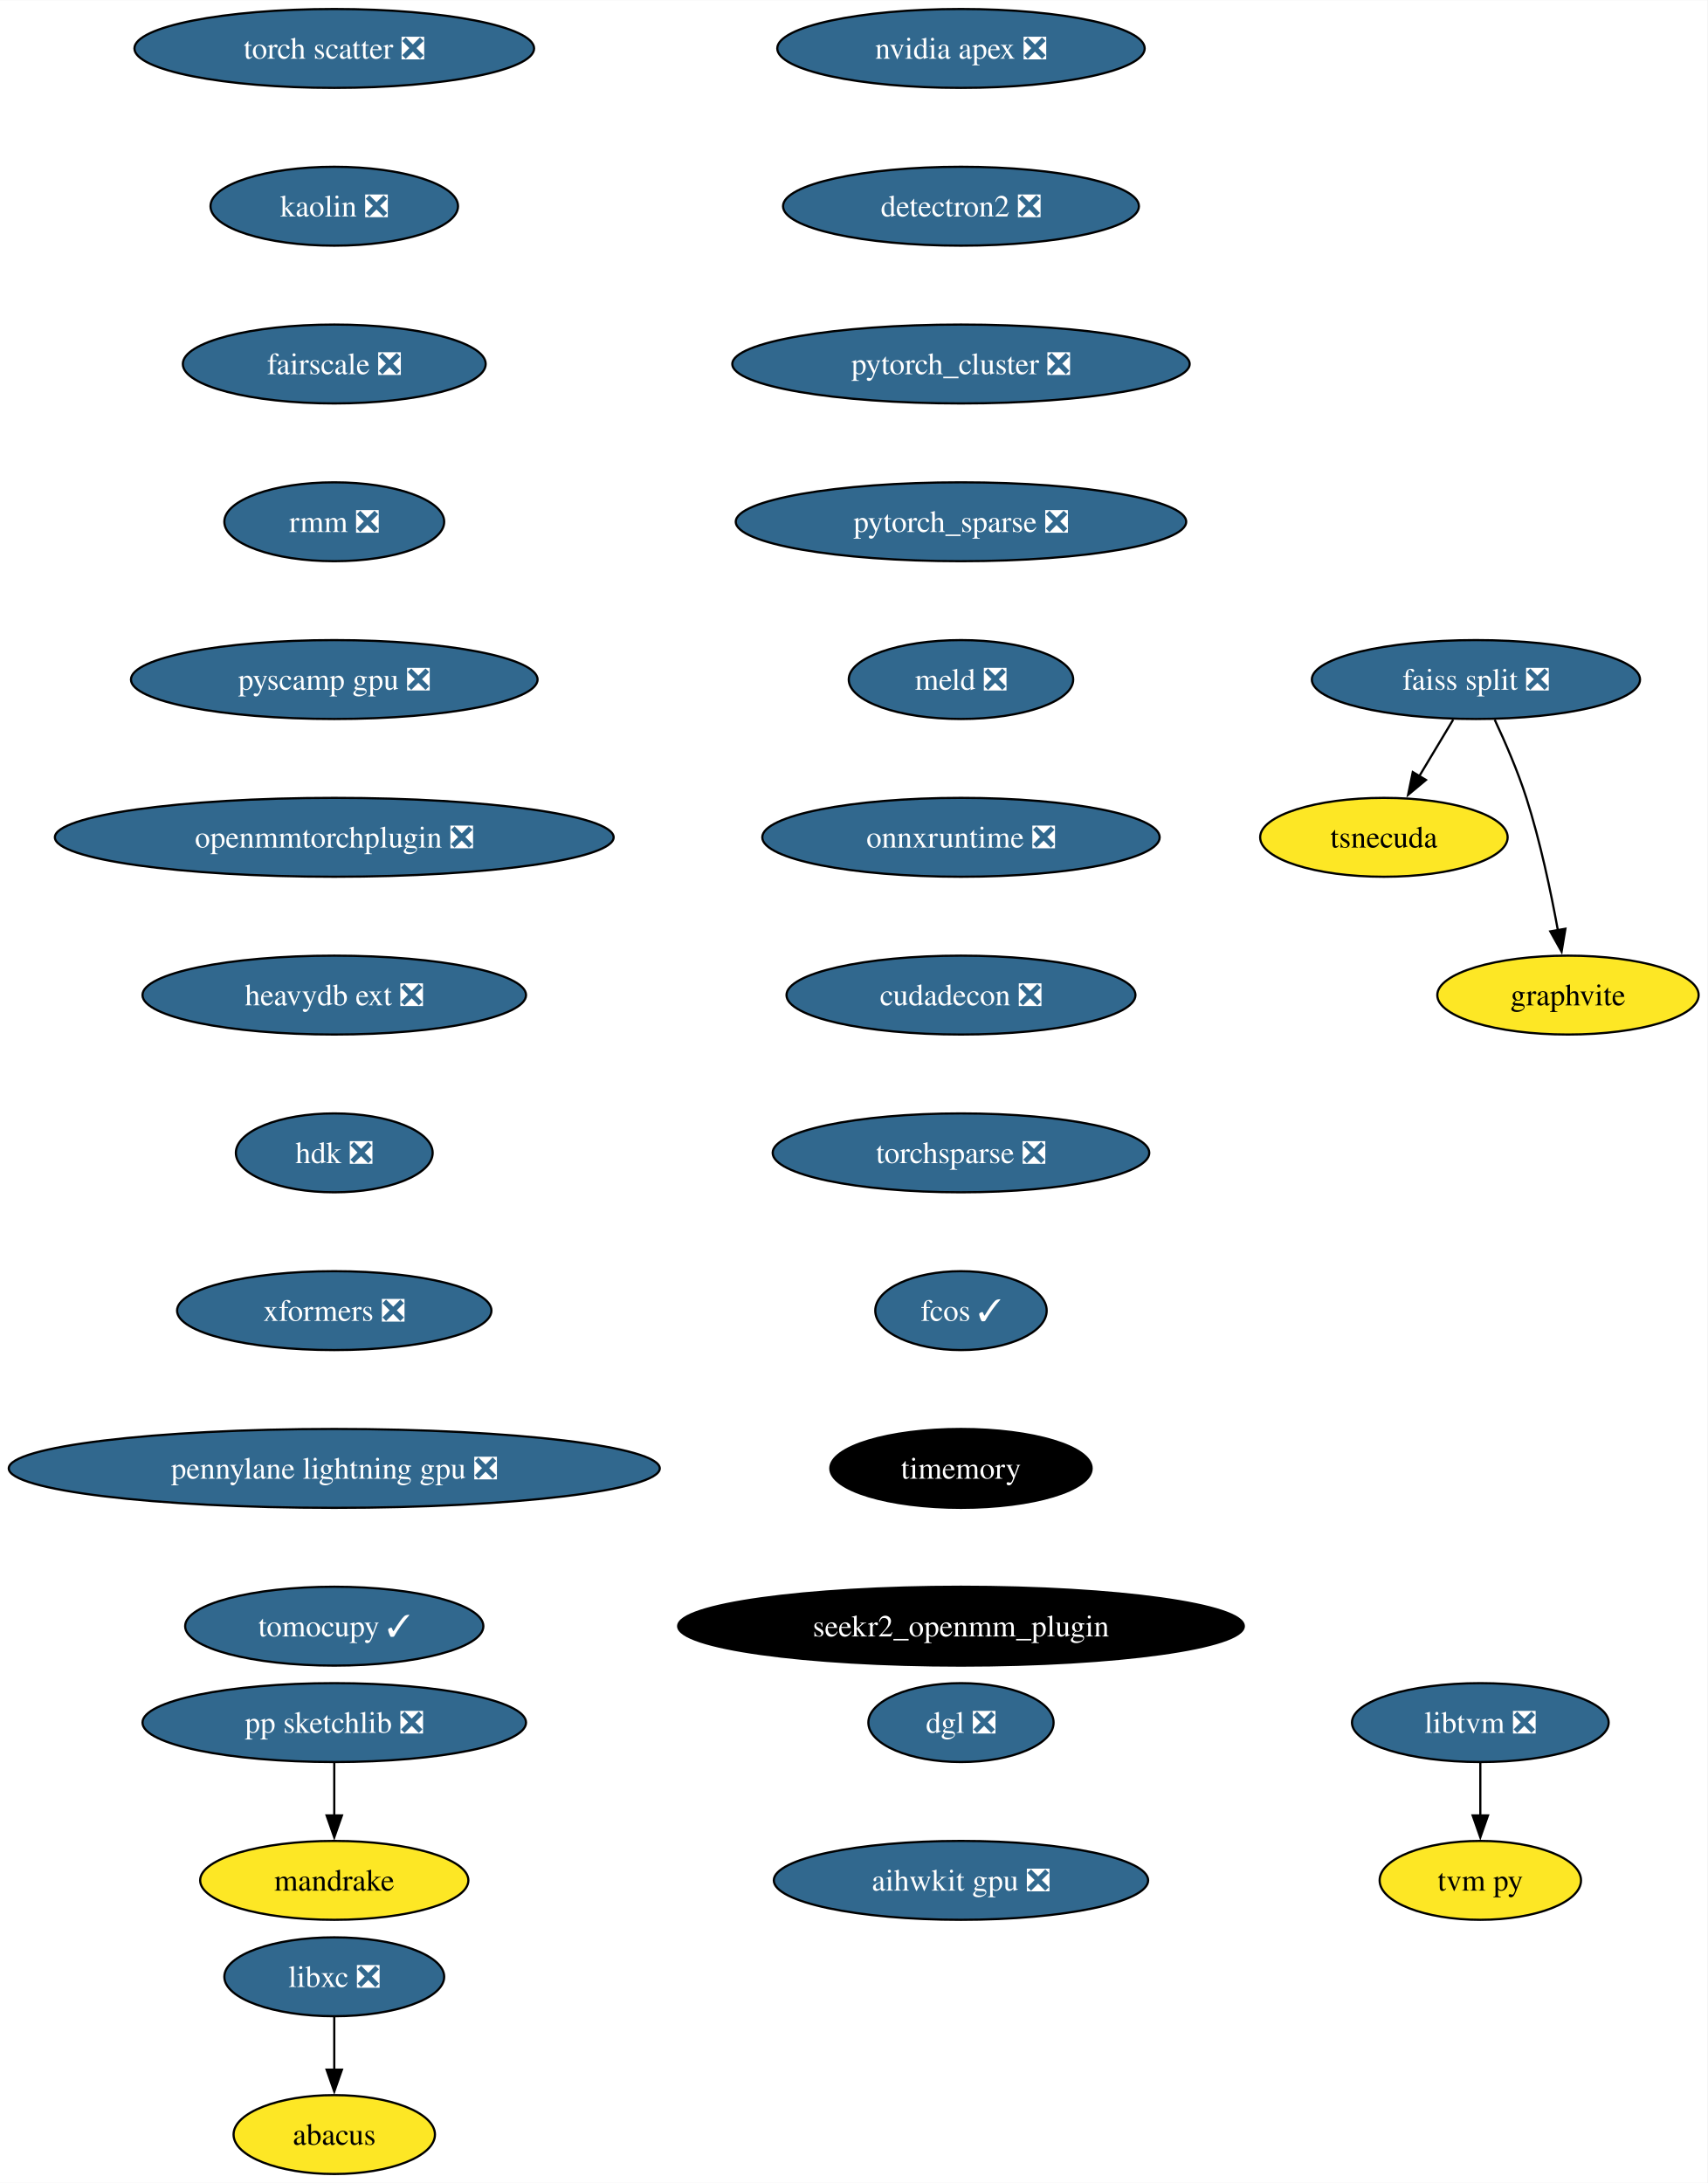
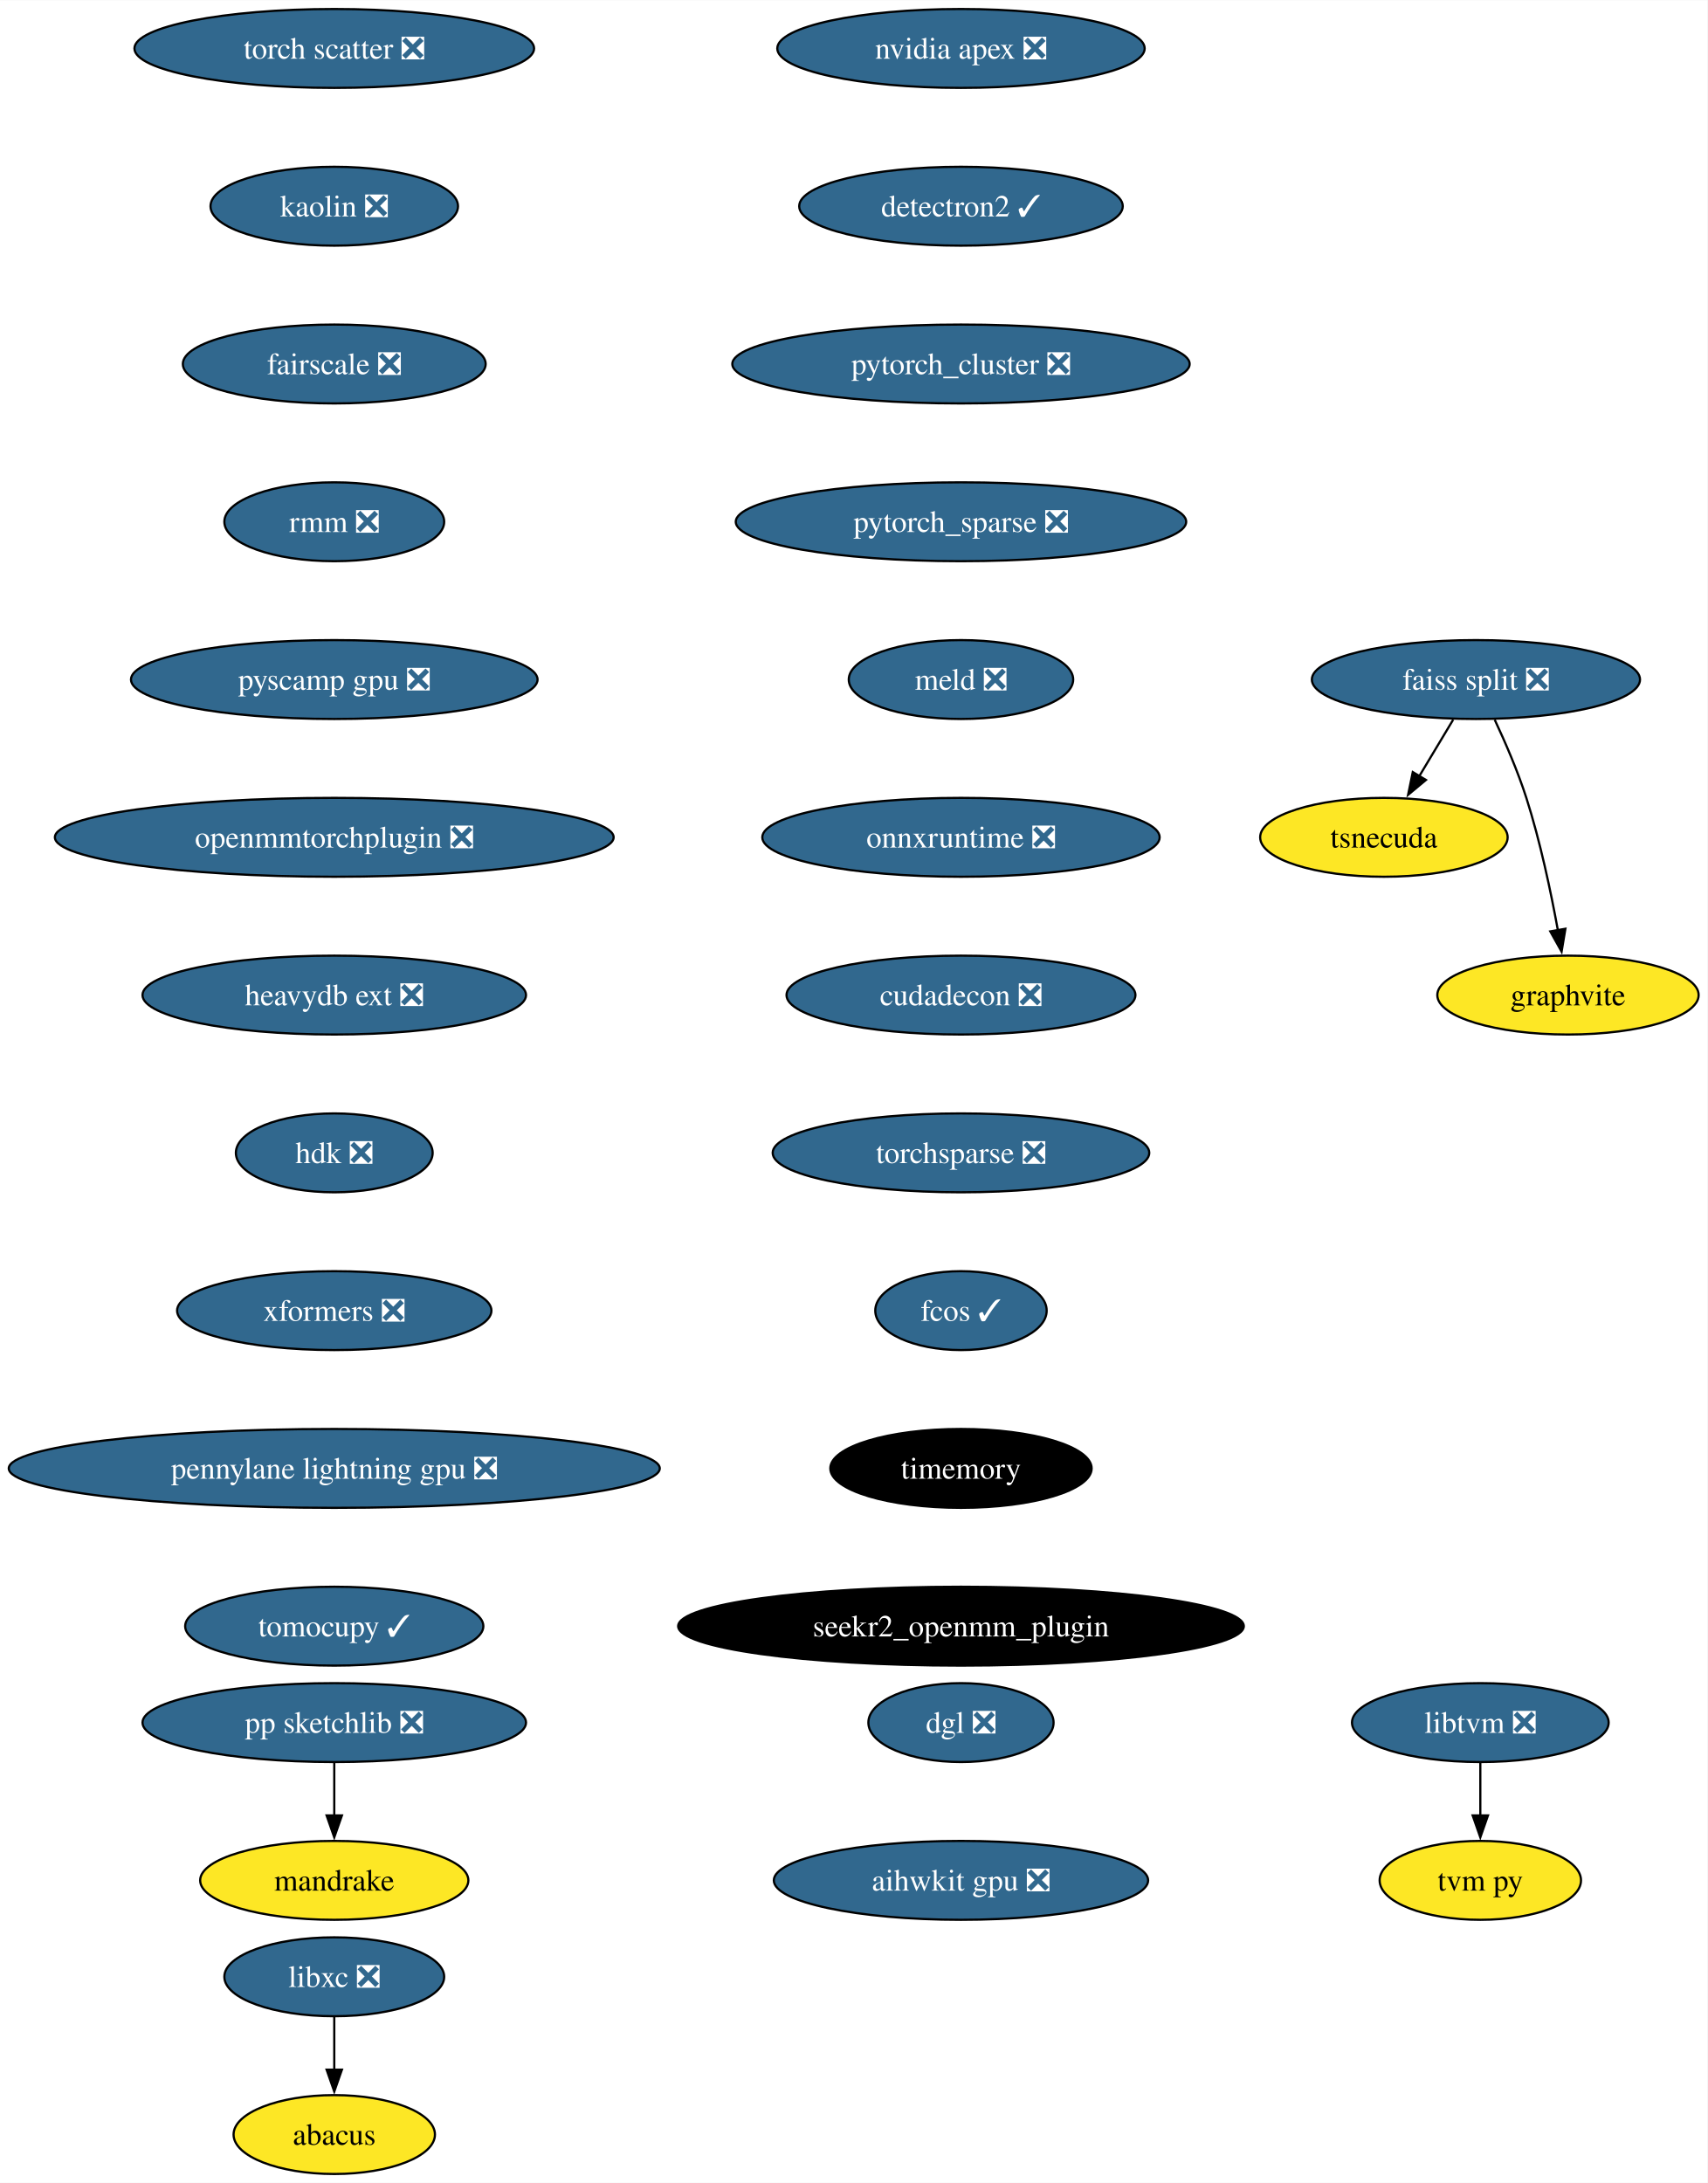
<svg xmlns="http://www.w3.org/2000/svg" xmlns:xlink="http://www.w3.org/1999/xlink" width="779pt" height="996pt" viewBox="0.00 0.00 779.17 996.00">
  <g id="graph0" class="graph" transform="scale(1 1) rotate(0) translate(4 992)">
    <polygon fill="white" stroke="none" points="-4,4 -4,-992 775.17,-992 775.17,4 -4,4" />
    <g id="node1" class="node">
      <g id="a_node1">
        <a xlink:href="https://github.com/conda-forge/libxc-feedstock/pull/58" xlink:title="libxc ❎">
          <ellipse fill="#31688e" stroke="black" cx="148.54" cy="-90" rx="50.16" ry="18" />
          <text text-anchor="middle" x="148.54" y="-85.33" font-family="Times,serif" font-size="14.00" fill="white">libxc ❎</text>
        </a>
      </g>
    </g>
    <g id="node2" class="node">
      <g id="a_node2">
        <a xlink:href="https://github.com/conda-forge/abacus-feedstock" xlink:title="abacus">
          <ellipse fill="#fde725" stroke="black" cx="148.54" cy="-18" rx="45.95" ry="18" />
          <text text-anchor="middle" x="148.54" y="-13.32" font-family="Times,serif" font-size="14.00">abacus</text>
        </a>
      </g>
    </g>
    <g id="edge1" class="edge">
      <path fill="none" stroke="black" d="M148.54,-71.7C148.54,-64.41 148.54,-55.73 148.54,-47.54" />
      <polygon fill="black" stroke="black" points="152.04,-47.62 148.54,-37.62 145.04,-47.62 152.04,-47.62" />
    </g>
    <g id="node3" class="node">
      <g id="a_node3">
        <a xlink:href="https://github.com/conda-forge/nvidia-apex-feedstock/pull/34" xlink:title="nvidia apex ❎">
          <ellipse fill="#31688e" stroke="black" cx="434.54" cy="-970" rx="83.83" ry="18" />
          <text text-anchor="middle" x="434.54" y="-965.33" font-family="Times,serif" font-size="14.00" fill="white">nvidia apex ❎</text>
        </a>
      </g>
    </g>
    <g id="node4" class="node">
      <g id="a_node4">
-         <a xlink:href="https://github.com/conda-forge/detectron2-feedstock/pull/42" xlink:title="detectron2 ❎">
-           <ellipse fill="#31688e" stroke="black" cx="434.54" cy="-898" rx="81.2" ry="18" />
-           <text text-anchor="middle" x="434.54" y="-893.33" font-family="Times,serif" font-size="14.00" fill="white">detectron2 ❎</text>
+         <a xlink:href="https://github.com/conda-forge/detectron2-feedstock/pull/42" xlink:title="detectron2 ✓">
+           <ellipse fill="#31688e" stroke="black" cx="434.54" cy="-898" rx="73.83" ry="18" />
+           <text text-anchor="middle" x="434.54" y="-893.33" font-family="Times,serif" font-size="14.00" fill="white">detectron2 ✓</text>
        </a>
      </g>
    </g>
    <g id="node7" class="node">
      <g id="a_node7">
        <a xlink:href="https://github.com/conda-forge/pytorch_cluster-feedstock/pull/47" xlink:title="pytorch_cluster ❎">
          <ellipse fill="#31688e" stroke="black" cx="434.54" cy="-826" rx="104.35" ry="18" />
          <text text-anchor="middle" x="434.54" y="-821.33" font-family="Times,serif" font-size="14.00" fill="white">pytorch_cluster ❎</text>
        </a>
      </g>
    </g>
    <g id="node5" class="node">
      <g id="a_node5">
        <a xlink:href="https://github.com/conda-forge/pp-sketchlib-feedstock/pull/45" xlink:title="pp sketchlib ❎">
          <ellipse fill="#31688e" stroke="black" cx="148.54" cy="-206" rx="87.51" ry="18" />
          <text text-anchor="middle" x="148.54" y="-201.33" font-family="Times,serif" font-size="14.00" fill="white">pp sketchlib ❎</text>
        </a>
      </g>
    </g>
    <g id="node6" class="node">
      <g id="a_node6">
        <a xlink:href="https://github.com/conda-forge/mandrake-feedstock" xlink:title="mandrake">
          <ellipse fill="#fde725" stroke="black" cx="148.54" cy="-134" rx="61.2" ry="18" />
          <text text-anchor="middle" x="148.54" y="-129.32" font-family="Times,serif" font-size="14.00">mandrake</text>
        </a>
      </g>
    </g>
    <g id="edge3" class="edge">
      <path fill="none" stroke="black" d="M148.54,-187.7C148.54,-180.41 148.54,-171.73 148.54,-163.54" />
      <polygon fill="black" stroke="black" points="152.04,-163.62 148.54,-153.62 145.04,-163.62 152.04,-163.62" />
    </g>
    <g id="node11" class="node">
      <g id="a_node11">
        <a xlink:href="https://github.com/conda-forge/pytorch_sparse-feedstock/pull/57" xlink:title="pytorch_sparse ❎">
          <ellipse fill="#31688e" stroke="black" cx="434.54" cy="-754" rx="102.77" ry="18" />
          <text text-anchor="middle" x="434.54" y="-749.33" font-family="Times,serif" font-size="14.00" fill="white">pytorch_sparse ❎</text>
        </a>
      </g>
    </g>
    <g id="node8" class="node">
      <g id="a_node8">
        <a xlink:href="https://github.com/conda-forge/faiss-split-feedstock/pull/70" xlink:title="faiss split ❎">
          <ellipse fill="#31688e" stroke="black" cx="669.54" cy="-682" rx="74.88" ry="18" />
          <text text-anchor="middle" x="669.54" y="-677.33" font-family="Times,serif" font-size="14.00" fill="white">faiss split ❎</text>
        </a>
      </g>
    </g>
    <g id="node9" class="node">
      <g id="a_node9">
        <a xlink:href="https://github.com/conda-forge/tsnecuda-feedstock" xlink:title="tsnecuda">
          <ellipse fill="#fde725" stroke="black" cx="627.54" cy="-610" rx="56.47" ry="18" />
          <text text-anchor="middle" x="627.54" y="-605.33" font-family="Times,serif" font-size="14.00">tsnecuda</text>
        </a>
      </g>
    </g>
    <g id="edge5" class="edge">
      <path fill="none" stroke="black" d="M659.16,-663.7C654.48,-655.9 648.84,-646.51 643.64,-637.83" />
      <polygon fill="black" stroke="black" points="646.73,-636.18 638.58,-629.4 640.72,-639.78 646.73,-636.18" />
    </g>
    <g id="node10" class="node">
      <g id="a_node10">
        <a xlink:href="https://github.com/conda-forge/graphvite-feedstock" xlink:title="graphvite">
          <ellipse fill="#fde725" stroke="black" cx="711.54" cy="-538" rx="59.63" ry="18" />
          <text text-anchor="middle" x="711.54" y="-533.33" font-family="Times,serif" font-size="14.00">graphvite</text>
        </a>
      </g>
    </g>
    <g id="edge6" class="edge">
      <path fill="none" stroke="black" d="M678.1,-663.67C682.87,-653.48 688.62,-640.23 692.54,-628 698.88,-608.19 703.72,-585.23 706.93,-567.59" />
      <polygon fill="black" stroke="black" points="710.37,-568.27 708.63,-557.82 703.47,-567.07 710.37,-568.27" />
    </g>
    <g id="node12" class="node">
      <g id="a_node12">
        <a xlink:href="https://github.com/conda-forge/meld-feedstock/pull/22" xlink:title="meld ❎">
          <ellipse fill="#31688e" stroke="black" cx="434.54" cy="-682" rx="51.21" ry="18" />
          <text text-anchor="middle" x="434.54" y="-677.33" font-family="Times,serif" font-size="14.00" fill="white">meld ❎</text>
        </a>
      </g>
    </g>
    <g id="node15" class="node">
      <g id="a_node15">
        <a xlink:href="https://github.com/conda-forge/onnxruntime-feedstock/pull/87" xlink:title="onnxruntime ❎">
          <ellipse fill="#31688e" stroke="black" cx="434.54" cy="-610" rx="90.67" ry="18" />
          <text text-anchor="middle" x="434.54" y="-605.33" font-family="Times,serif" font-size="14.00" fill="white">onnxruntime ❎</text>
        </a>
      </g>
    </g>
    <g id="node13" class="node">
      <g id="a_node13">
        <a xlink:href="https://github.com/conda-forge/libtvm-feedstock/pull/32" xlink:title="libtvm ❎">
          <ellipse fill="#31688e" stroke="black" cx="671.54" cy="-206" rx="58.57" ry="18" />
          <text text-anchor="middle" x="671.54" y="-201.33" font-family="Times,serif" font-size="14.00" fill="white">libtvm ❎</text>
        </a>
      </g>
    </g>
    <g id="node14" class="node">
      <g id="a_node14">
        <a xlink:href="https://github.com/conda-forge/tvm-py-feedstock" xlink:title="tvm py">
          <ellipse fill="#fde725" stroke="black" cx="671.54" cy="-134" rx="45.95" ry="18" />
          <text text-anchor="middle" x="671.54" y="-129.32" font-family="Times,serif" font-size="14.00">tvm py</text>
        </a>
      </g>
    </g>
    <g id="edge9" class="edge">
      <path fill="none" stroke="black" d="M671.54,-187.7C671.54,-180.41 671.54,-171.73 671.54,-163.54" />
      <polygon fill="black" stroke="black" points="675.04,-163.62 671.54,-153.62 668.04,-163.62 675.04,-163.62" />
    </g>
    <g id="node16" class="node">
      <g id="a_node16">
        <a xlink:href="https://github.com/conda-forge/cudadecon-feedstock/pull/26" xlink:title="cudadecon ❎">
          <ellipse fill="#31688e" stroke="black" cx="434.54" cy="-538" rx="79.62" ry="18" />
          <text text-anchor="middle" x="434.54" y="-533.33" font-family="Times,serif" font-size="14.00" fill="white">cudadecon ❎</text>
        </a>
      </g>
    </g>
    <g id="node17" class="node">
      <g id="a_node17">
        <a xlink:href="https://github.com/conda-forge/torchsparse-feedstock/pull/27" xlink:title="torchsparse ❎">
          <ellipse fill="#31688e" stroke="black" cx="434.54" cy="-466" rx="85.93" ry="18" />
          <text text-anchor="middle" x="434.54" y="-461.32" font-family="Times,serif" font-size="14.00" fill="white">torchsparse ❎</text>
        </a>
      </g>
    </g>
    <g id="node18" class="node">
      <g id="a_node18">
        <a xlink:href="https://github.com/conda-forge/fcos-feedstock/pull/16" xlink:title="fcos ✓">
          <ellipse fill="#31688e" stroke="black" cx="434.54" cy="-394" rx="39.11" ry="18" />
          <text text-anchor="middle" x="434.54" y="-389.32" font-family="Times,serif" font-size="14.00" fill="white">fcos ✓</text>
        </a>
      </g>
    </g>
    <g id="node19" class="node">
      <g id="a_node19">
        <a xlink:href="https://github.com/conda-forge/timemory-feedstock" xlink:title="timemory">
          <ellipse fill="#000000" stroke="black" cx="434.54" cy="-322" rx="59.63" ry="18" />
          <text text-anchor="middle" x="434.54" y="-317.32" font-family="Times,serif" font-size="14.00" fill="white">timemory</text>
        </a>
      </g>
    </g>
    <g id="node20" class="node">
      <g id="a_node20">
        <a xlink:href="https://github.com/conda-forge/seekr2_openmm_plugin-feedstock" xlink:title="seekr2_openmm_plugin">
          <ellipse fill="#000000" stroke="black" cx="434.54" cy="-250" rx="129.07" ry="18" />
          <text text-anchor="middle" x="434.54" y="-245.32" font-family="Times,serif" font-size="14.00" fill="white">seekr2_openmm_plugin</text>
        </a>
      </g>
    </g>
    <g id="node21" class="node">
      <g id="a_node21">
        <a xlink:href="https://github.com/conda-forge/torch-scatter-feedstock/pull/26" xlink:title="torch scatter ❎">
          <ellipse fill="#31688e" stroke="black" cx="148.54" cy="-970" rx="91.19" ry="18" />
          <text text-anchor="middle" x="148.54" y="-965.33" font-family="Times,serif" font-size="14.00" fill="white">torch scatter ❎</text>
        </a>
      </g>
    </g>
    <g id="node22" class="node">
      <g id="a_node22">
        <a xlink:href="https://github.com/conda-forge/kaolin-feedstock/pull/19" xlink:title="kaolin ❎">
          <ellipse fill="#31688e" stroke="black" cx="148.54" cy="-898" rx="56.47" ry="18" />
          <text text-anchor="middle" x="148.54" y="-893.33" font-family="Times,serif" font-size="14.00" fill="white">kaolin ❎</text>
        </a>
      </g>
    </g>
    <g id="node23" class="node">
      <g id="a_node23">
        <a xlink:href="https://github.com/conda-forge/fairscale-feedstock/pull/31" xlink:title="fairscale ❎">
          <ellipse fill="#31688e" stroke="black" cx="148.54" cy="-826" rx="69.1" ry="18" />
          <text text-anchor="middle" x="148.54" y="-821.33" font-family="Times,serif" font-size="14.00" fill="white">fairscale ❎</text>
        </a>
      </g>
    </g>
    <g id="node24" class="node">
      <g id="a_node24">
        <a xlink:href="https://github.com/conda-forge/rmm-feedstock/pull/27" xlink:title="rmm ❎">
          <ellipse fill="#31688e" stroke="black" cx="148.54" cy="-754" rx="50.16" ry="18" />
          <text text-anchor="middle" x="148.54" y="-749.33" font-family="Times,serif" font-size="14.00" fill="white">rmm ❎</text>
        </a>
      </g>
    </g>
    <g id="node25" class="node">
      <g id="a_node25">
        <a xlink:href="https://github.com/conda-forge/pyscamp-gpu-feedstock/pull/8" xlink:title="pyscamp gpu ❎">
          <ellipse fill="#31688e" stroke="black" cx="148.54" cy="-682" rx="92.77" ry="18" />
          <text text-anchor="middle" x="148.54" y="-677.33" font-family="Times,serif" font-size="14.00" fill="white">pyscamp gpu ❎</text>
        </a>
      </g>
    </g>
    <g id="node26" class="node">
      <g id="a_node26">
        <a xlink:href="https://github.com/conda-forge/openmmtorchplugin-feedstock/pull/20" xlink:title="openmmtorchplugin ❎">
          <ellipse fill="#31688e" stroke="black" cx="148.54" cy="-610" rx="127.49" ry="18" />
          <text text-anchor="middle" x="148.54" y="-605.33" font-family="Times,serif" font-size="14.00" fill="white">openmmtorchplugin ❎</text>
        </a>
      </g>
    </g>
    <g id="node27" class="node">
      <g id="a_node27">
        <a xlink:href="https://github.com/conda-forge/heavydb-ext-feedstock/pull/55" xlink:title="heavydb ext ❎">
          <ellipse fill="#31688e" stroke="black" cx="148.54" cy="-538" rx="87.51" ry="18" />
          <text text-anchor="middle" x="148.54" y="-533.33" font-family="Times,serif" font-size="14.00" fill="white">heavydb ext ❎</text>
        </a>
      </g>
    </g>
    <g id="node28" class="node">
      <g id="a_node28">
        <a xlink:href="https://github.com/conda-forge/hdk-feedstock/pull/50" xlink:title="hdk ❎">
          <ellipse fill="#31688e" stroke="black" cx="148.54" cy="-466" rx="44.9" ry="18" />
          <text text-anchor="middle" x="148.54" y="-461.32" font-family="Times,serif" font-size="14.00" fill="white">hdk ❎</text>
        </a>
      </g>
    </g>
    <g id="node29" class="node">
      <g id="a_node29">
        <a xlink:href="https://github.com/conda-forge/xformers-feedstock/pull/17" xlink:title="xformers ❎">
          <ellipse fill="#31688e" stroke="black" cx="148.54" cy="-394" rx="71.73" ry="18" />
          <text text-anchor="middle" x="148.54" y="-389.32" font-family="Times,serif" font-size="14.00" fill="white">xformers ❎</text>
        </a>
      </g>
    </g>
    <g id="node30" class="node">
      <g id="a_node30">
        <a xlink:href="https://github.com/conda-forge/pennylane-lightning-gpu-feedstock/pull/14" xlink:title="pennylane lightning gpu ❎">
          <ellipse fill="#31688e" stroke="black" cx="148.54" cy="-322" rx="148.54" ry="18" />
          <text text-anchor="middle" x="148.54" y="-317.32" font-family="Times,serif" font-size="14.00" fill="white">pennylane lightning gpu ❎</text>
        </a>
      </g>
    </g>
    <g id="node31" class="node">
      <g id="a_node31">
        <a xlink:href="https://github.com/conda-forge/tomocupy-feedstock/pull/19" xlink:title="tomocupy ✓">
          <ellipse fill="#31688e" stroke="black" cx="148.54" cy="-250" rx="68.04" ry="18" />
          <text text-anchor="middle" x="148.54" y="-245.32" font-family="Times,serif" font-size="14.00" fill="white">tomocupy ✓</text>
        </a>
      </g>
    </g>
    <g id="node32" class="node">
      <g id="a_node32">
        <a xlink:href="https://github.com/conda-forge/dgl-feedstock/pull/22" xlink:title="dgl ❎">
          <ellipse fill="#31688e" stroke="black" cx="434.54" cy="-206" rx="42.26" ry="18" />
          <text text-anchor="middle" x="434.54" y="-201.33" font-family="Times,serif" font-size="14.00" fill="white">dgl ❎</text>
        </a>
      </g>
    </g>
    <g id="node33" class="node">
      <g id="a_node33">
        <a xlink:href="https://github.com/conda-forge/aihwkit-gpu-feedstock/pull/4" xlink:title="aihwkit gpu ❎">
          <ellipse fill="#31688e" stroke="black" cx="434.54" cy="-134" rx="85.41" ry="18" />
          <text text-anchor="middle" x="434.54" y="-129.32" font-family="Times,serif" font-size="14.00" fill="white">aihwkit gpu ❎</text>
        </a>
      </g>
    </g>
  </g>
</svg>
